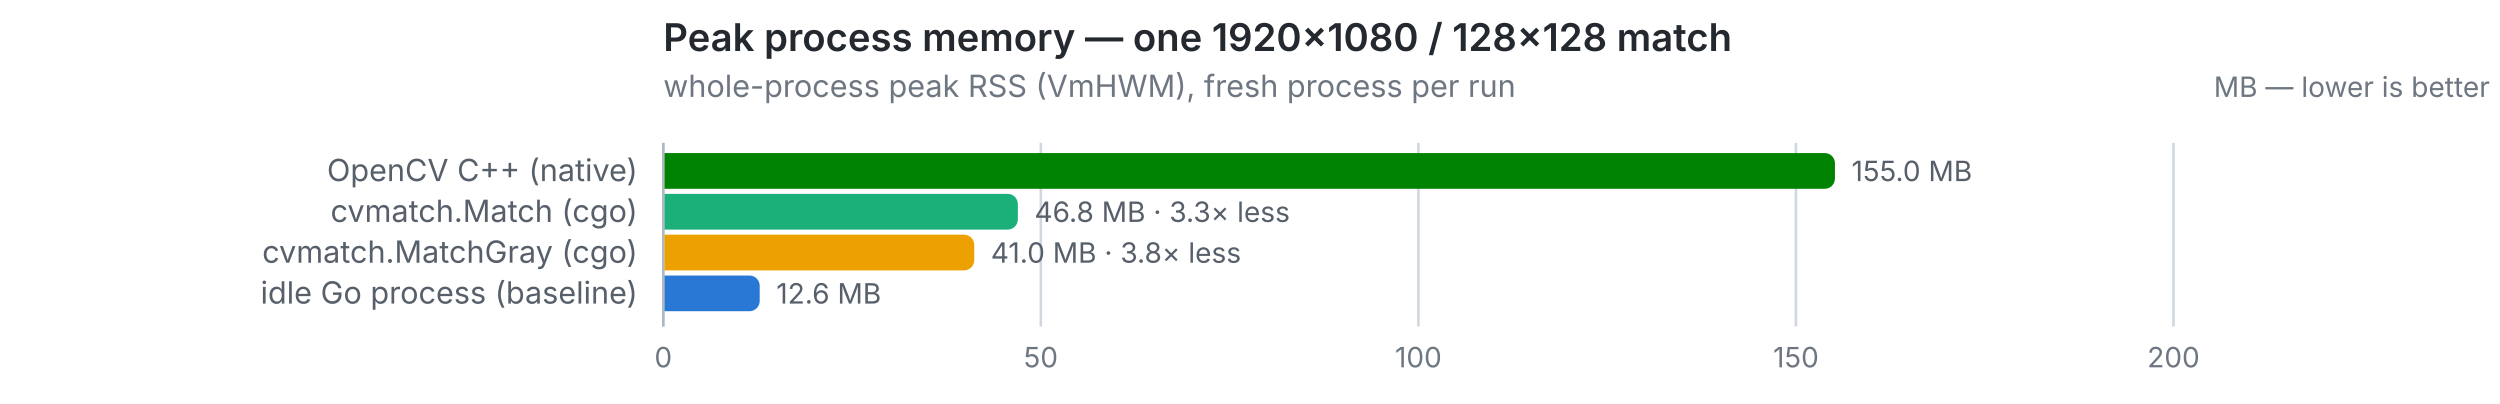
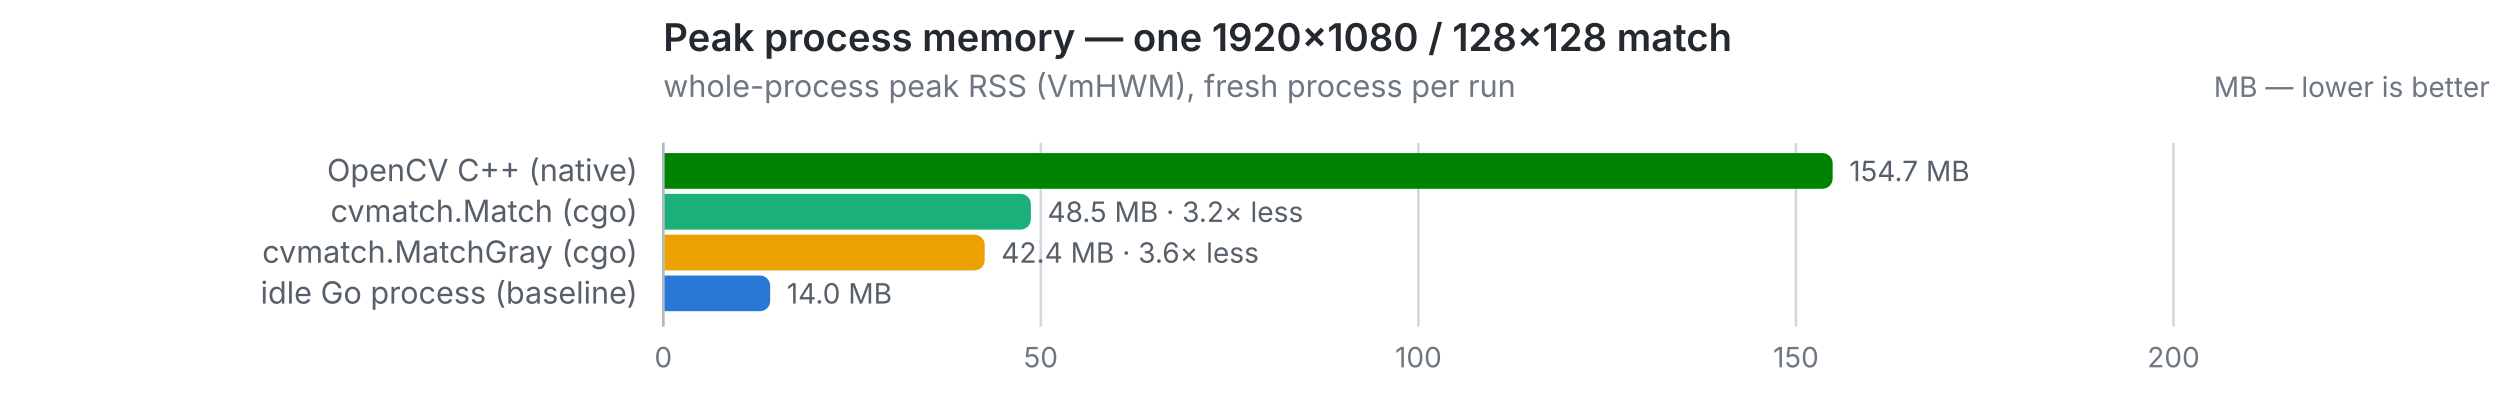
<svg xmlns="http://www.w3.org/2000/svg" width="980" height="158" viewBox="0 0 980 158" role="img">
  <text x="260" y="20" font-size="15" font-weight="600" fill="#24292f" font-family="system-ui,-apple-system,Segoe UI,sans-serif">Peak process memory — one 1920×1080 / 128×128 match</text>
  <text x="260" y="38" font-size="12" fill="#6e7781" font-family="system-ui,-apple-system,Segoe UI,sans-serif">whole-process peak RSS (VmHWM), fresh process per run</text>
  <text x="976" y="38" font-size="11" text-anchor="end" fill="#6e7781" font-family="system-ui,-apple-system,Segoe UI,sans-serif">MB — lower is better</text>
  <line x1="260.0" y1="56" x2="260.0" y2="128" stroke="#d0d7de" stroke-width="1" />
  <text x="260.0" y="144" font-size="11" text-anchor="middle" fill="#6e7781" font-family="system-ui,-apple-system,Segoe UI,sans-serif" style="font-variant-numeric:tabular-nums">0</text>
  <line x1="408.0" y1="56" x2="408.0" y2="128" stroke="#d0d7de" stroke-width="1" />
  <text x="408.0" y="144" font-size="11" text-anchor="middle" fill="#6e7781" font-family="system-ui,-apple-system,Segoe UI,sans-serif" style="font-variant-numeric:tabular-nums">50</text>
  <line x1="556.0" y1="56" x2="556.0" y2="128" stroke="#d0d7de" stroke-width="1" />
  <text x="556.0" y="144" font-size="11" text-anchor="middle" fill="#6e7781" font-family="system-ui,-apple-system,Segoe UI,sans-serif" style="font-variant-numeric:tabular-nums">100</text>
  <line x1="704.0" y1="56" x2="704.0" y2="128" stroke="#d0d7de" stroke-width="1" />
  <text x="704.0" y="144" font-size="11" text-anchor="middle" fill="#6e7781" font-family="system-ui,-apple-system,Segoe UI,sans-serif" style="font-variant-numeric:tabular-nums">150</text>
  <line x1="852.0" y1="56" x2="852.0" y2="128" stroke="#d0d7de" stroke-width="1" />
  <text x="852.0" y="144" font-size="11" text-anchor="middle" fill="#6e7781" font-family="system-ui,-apple-system,Segoe UI,sans-serif" style="font-variant-numeric:tabular-nums">200</text>
  <line x1="260" y1="56" x2="260" y2="128" stroke="#afb8c1" stroke-width="1" />
  <text x="250" y="71" font-size="12" text-anchor="end" fill="#57606a" font-family="system-ui,-apple-system,Segoe UI,sans-serif">OpenCV C++ (native)</text>
-   <path d="M260.5,60 h454.8 a4,4 0 0 1 4,4 v6 a4,4 0 0 1 -4,4 h-454.8 z" fill="#008300" />
-   <text x="725.8" y="71" font-size="11" fill="#57606a" font-family="system-ui,-apple-system,Segoe UI,sans-serif" style="font-variant-numeric:tabular-nums">155.0 MB</text>
+   <path d="M260.5,60 h453.9 a4,4 0 0 1 4,4 v6 a4,4 0 0 1 -4,4 h-453.9 z" fill="#008300" />
+   <text x="724.9" y="71" font-size="11" fill="#57606a" font-family="system-ui,-apple-system,Segoe UI,sans-serif" style="font-variant-numeric:tabular-nums">154.7 MB</text>
  <text x="250" y="87" font-size="12" text-anchor="end" fill="#57606a" font-family="system-ui,-apple-system,Segoe UI,sans-serif">cvmatch.Match (cgo)</text>
-   <path d="M260.5,76 h134.5 a4,4 0 0 1 4,4 v6 a4,4 0 0 1 -4,4 h-134.5 z" fill="#1baf7a" />
-   <text x="405.5" y="87" font-size="11" fill="#57606a" font-family="system-ui,-apple-system,Segoe UI,sans-serif" style="font-variant-numeric:tabular-nums">46.8 MB · 3.3× less</text>
+   <path d="M260.5,76 h139.6 a4,4 0 0 1 4,4 v6 a4,4 0 0 1 -4,4 h-139.6 z" fill="#1baf7a" />
+   <text x="410.6" y="87" font-size="11" fill="#57606a" font-family="system-ui,-apple-system,Segoe UI,sans-serif" style="font-variant-numeric:tabular-nums">48.5 MB · 3.2× less</text>
  <text x="250" y="103" font-size="12" text-anchor="end" fill="#57606a" font-family="system-ui,-apple-system,Segoe UI,sans-serif">cvmatch.MatchGray (cgo)</text>
-   <path d="M260.5,92 h117.4 a4,4 0 0 1 4,4 v6 a4,4 0 0 1 -4,4 h-117.4 z" fill="#eda100" />
-   <text x="388.4" y="103" font-size="11" fill="#57606a" font-family="system-ui,-apple-system,Segoe UI,sans-serif" style="font-variant-numeric:tabular-nums">41.0 MB · 3.8× less</text>
+   <path d="M260.5,92 h121.5 a4,4 0 0 1 4,4 v6 a4,4 0 0 1 -4,4 h-121.5 z" fill="#eda100" />
+   <text x="392.5" y="103" font-size="11" fill="#57606a" font-family="system-ui,-apple-system,Segoe UI,sans-serif" style="font-variant-numeric:tabular-nums">42.4 MB · 3.6× less</text>
  <text x="250" y="119" font-size="12" text-anchor="end" fill="#57606a" font-family="system-ui,-apple-system,Segoe UI,sans-serif">idle Go process (baseline)</text>
-   <path d="M260.5,108 h33.3 a4,4 0 0 1 4,4 v6 a4,4 0 0 1 -4,4 h-33.3 z" fill="#2a78d6" />
-   <text x="304.3" y="119" font-size="11" fill="#57606a" font-family="system-ui,-apple-system,Segoe UI,sans-serif" style="font-variant-numeric:tabular-nums">12.6 MB</text>
+   <path d="M260.5,108 h37.4 a4,4 0 0 1 4,4 v6 a4,4 0 0 1 -4,4 h-37.4 z" fill="#2a78d6" />
+   <text x="308.4" y="119" font-size="11" fill="#57606a" font-family="system-ui,-apple-system,Segoe UI,sans-serif" style="font-variant-numeric:tabular-nums">14.0 MB</text>
</svg>
